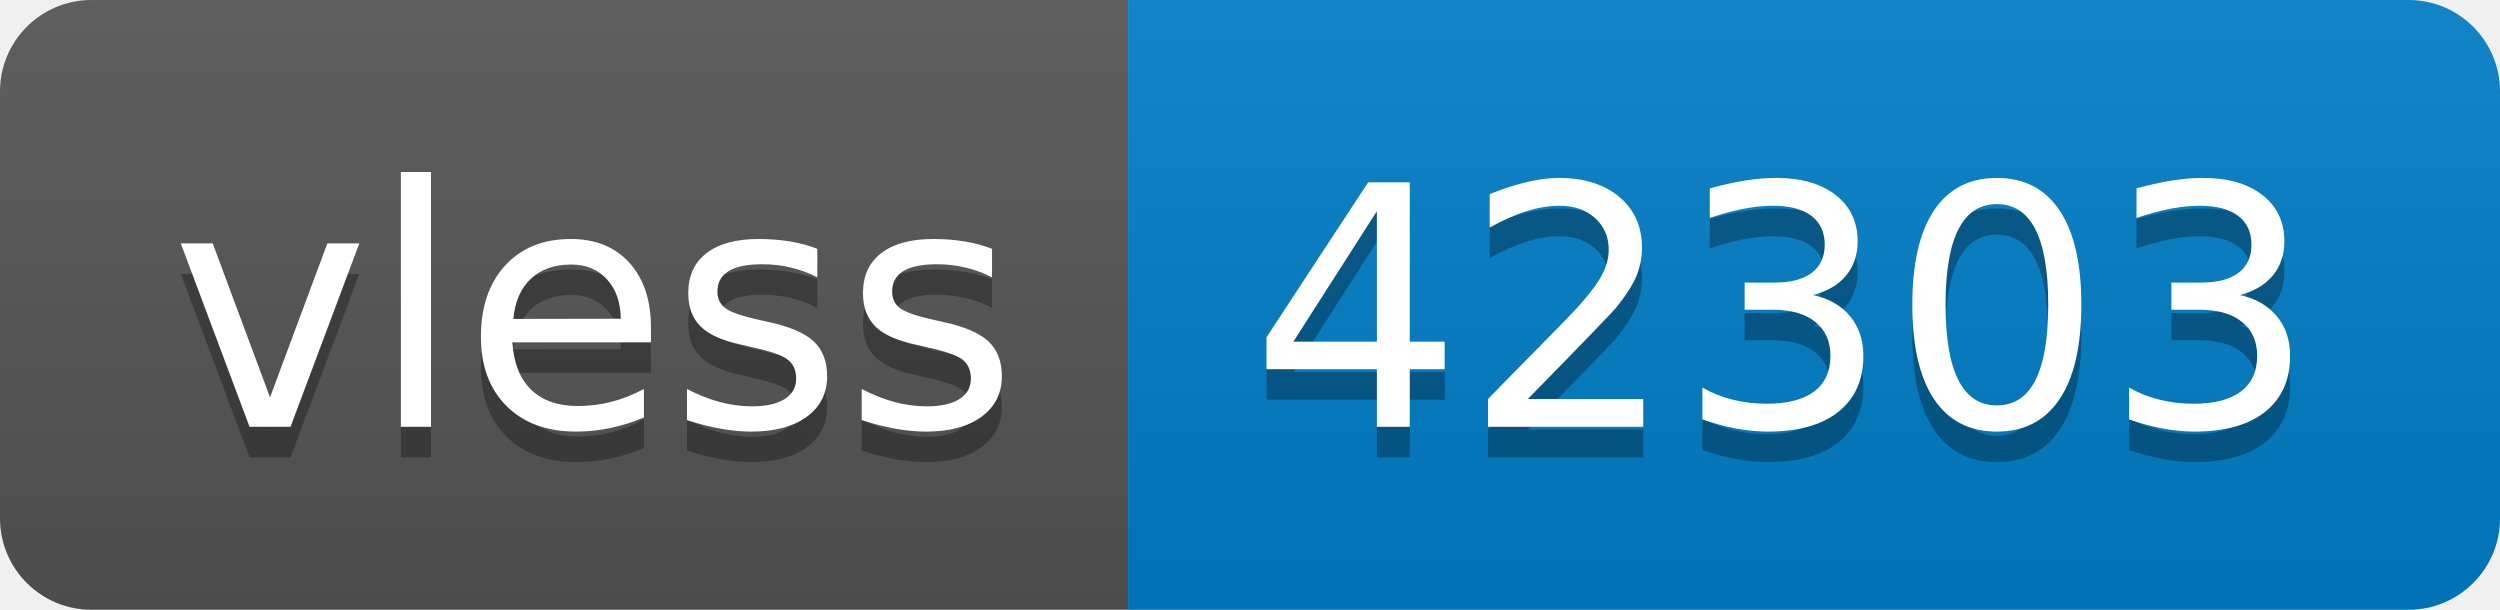
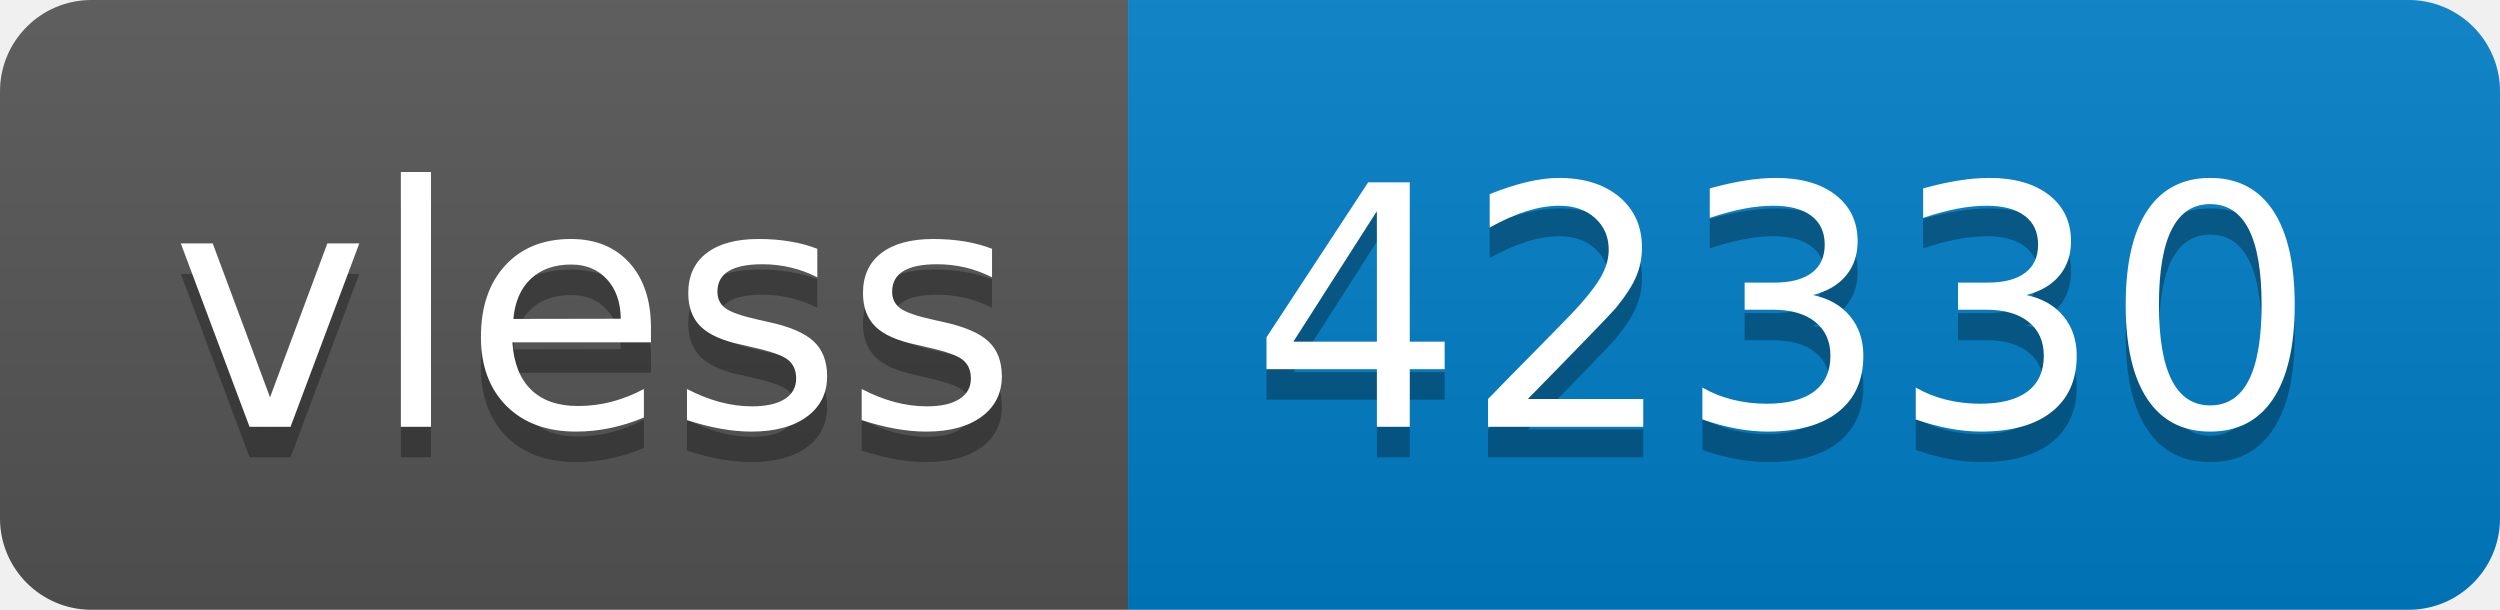
- <svg xmlns="http://www.w3.org/2000/svg" width="82" height="20" role="img" aria-label="vless: 42303">
+ <svg xmlns="http://www.w3.org/2000/svg" width="82" height="20" role="img" aria-label="vless: 42330">
  <linearGradient id="s" x2="0" y2="100%">
    <stop offset="0" stop-color="#bbb" stop-opacity=".1" />
    <stop offset="1" stop-opacity=".1" />
  </linearGradient>
  <clipPath id="r">
    <rect width="82" height="20" rx="3" fill="#fff" />
  </clipPath>
  <g clip-path="url(#r)">
    <rect width="37" height="20" fill="#555" />
    <rect x="37" width="45" height="20" fill="#007ec6" />
    <rect width="82" height="20" fill="url(#s)" />
  </g>
  <g fill="#fff" text-anchor="middle" font-family="Verdana,Geneva,DejaVu Sans,sans-serif" text-rendering="geometricPrecision" font-size="110">
    <text aria-hidden="true" x="195" y="150" fill="#010101" fill-opacity=".3" transform="scale(.1)" textLength="270">vless</text>
    <text x="195" y="140" transform="scale(.1)" fill="#fff" textLength="270">vless</text>
-     <text aria-hidden="true" x="585" y="150" fill="#010101" fill-opacity=".3" transform="scale(.1)" textLength="350">42303</text>
-     <text x="585" y="140" transform="scale(.1)" fill="#fff" textLength="350">42303</text>
+     <text aria-hidden="true" x="585" y="150" fill="#010101" fill-opacity=".3" transform="scale(.1)" textLength="350">42330</text>
+     <text x="585" y="140" transform="scale(.1)" fill="#fff" textLength="350">42330</text>
  </g>
</svg>
